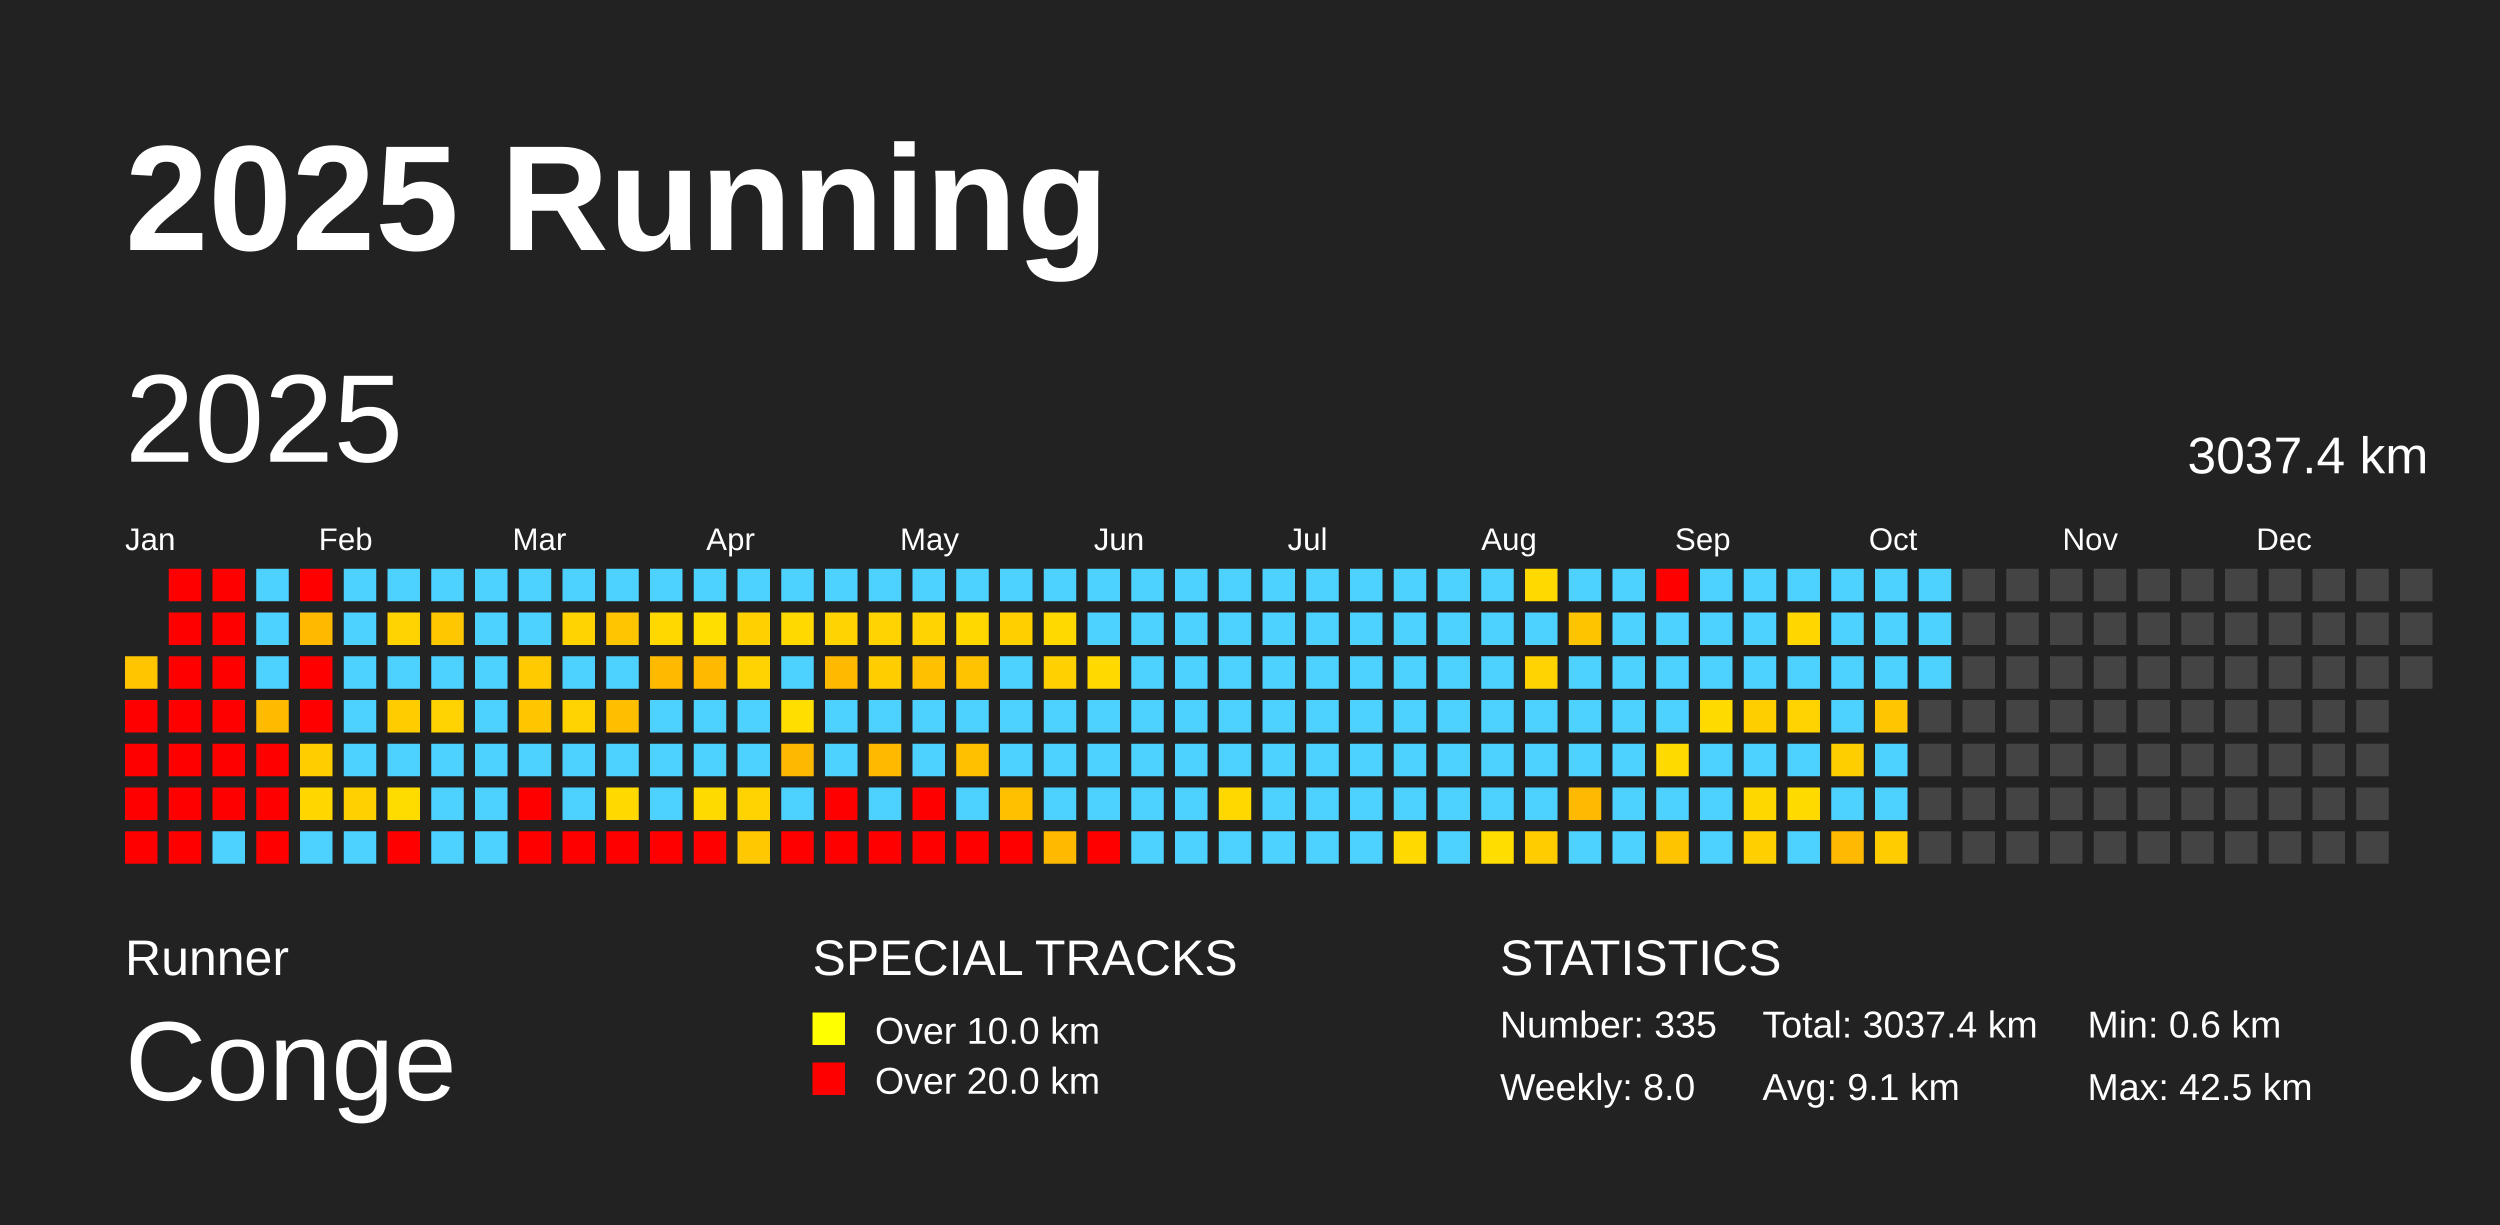
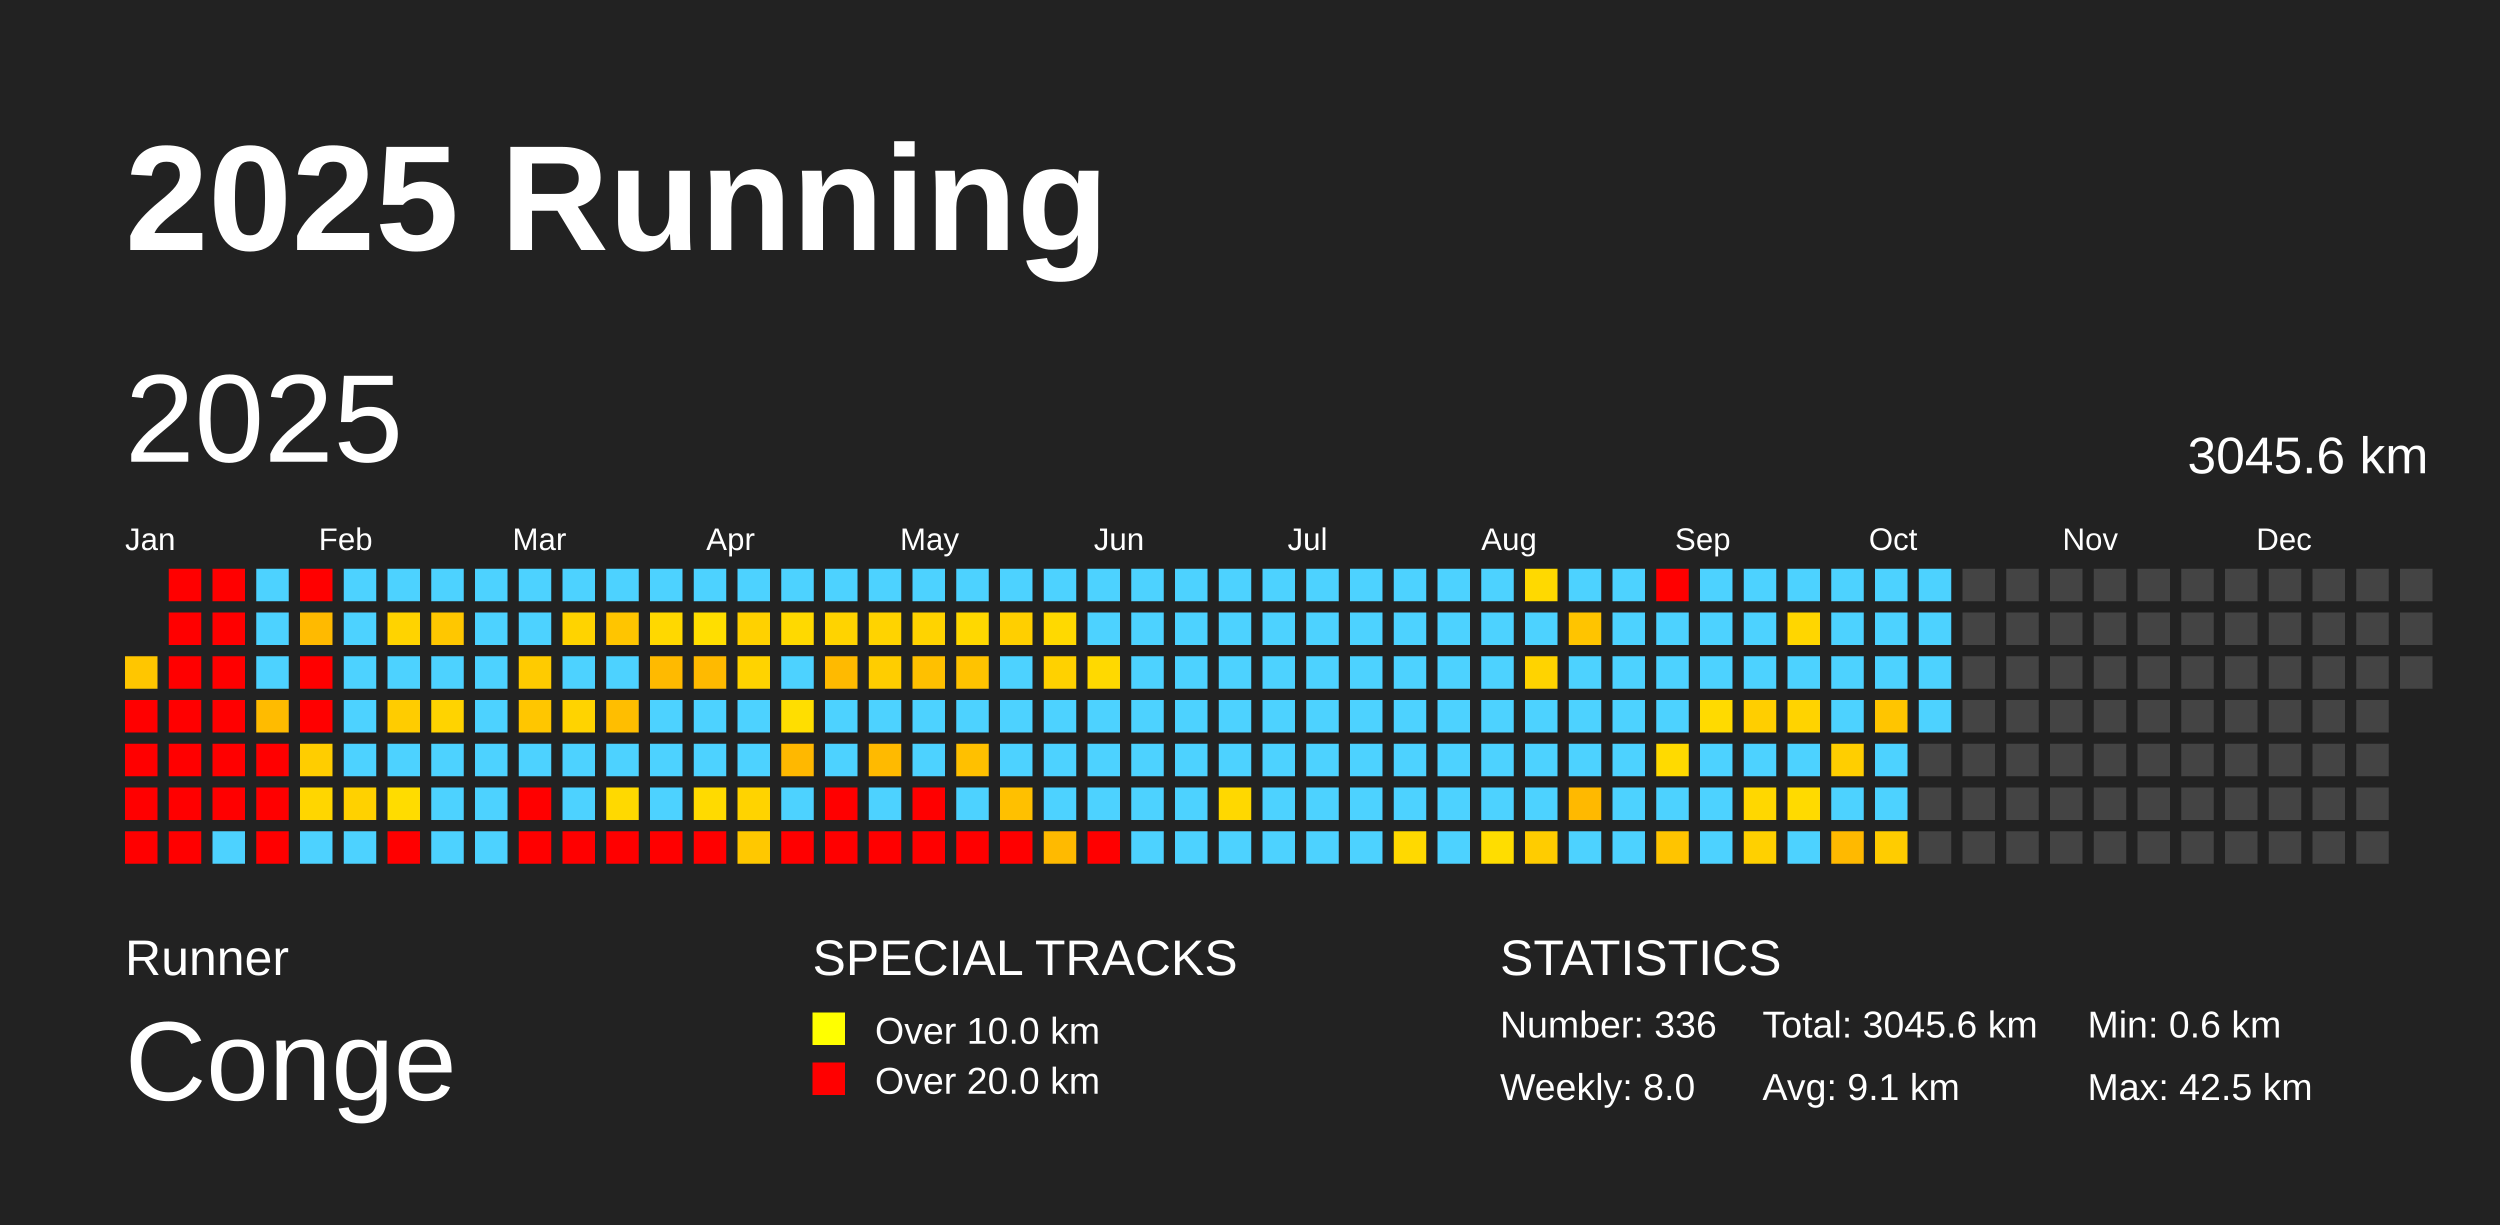
<svg xmlns="http://www.w3.org/2000/svg" baseProfile="full" height="98mm" version="1.1" viewBox="0,0,200,98" width="200mm">
  <defs />
  <rect fill="#222222" height="98" width="200" x="0" y="0" />
  <text fill="#FFFFFF" style="font-size:12px; font-family:Arial; font-weight:bold;" x="10" y="20">2025 Running</text>
  <text fill="#FFFFFF" style="font-size:4px; font-family:Arial" x="10" y="78">Runner</text>
  <text fill="#FFFFFF" style="font-size:9px; font-family:Arial" x="10" y="88">Conge</text>
  <text fill="#FFFFFF" style="font-size:4px; font-family:Arial" x="65" y="78">SPECIAL TRACKS</text>
  <rect fill="yellow" height="2.6" width="2.6" x="65" y="81" />
  <text fill="#FFFFFF" style="font-size:3px; font-family:Arial" x="70" y="83.5">Over 10.0 km</text>
  <rect fill="red" height="2.6" width="2.6" x="65" y="85" />
  <text fill="#FFFFFF" style="font-size:3px; font-family:Arial" x="70" y="87.5">Over 20.0 km</text>
  <text fill="#FFFFFF" style="font-size:4px; font-family:Arial" x="120" y="78">STATISTICS</text>
-   <text fill="#FFFFFF" style="font-size:3px; font-family:Arial" x="120" y="83">Number: 335</text>
+   <text fill="#FFFFFF" style="font-size:3px; font-family:Arial" x="120" y="83">Number: 336</text>
  <text fill="#FFFFFF" style="font-size:3px; font-family:Arial" x="120" y="88">Weekly: 8.0</text>
-   <text fill="#FFFFFF" style="font-size:3px; font-family:Arial" x="141" y="83">Total: 3037.4 km</text>
+   <text fill="#FFFFFF" style="font-size:3px; font-family:Arial" x="141" y="83">Total: 3045.6 km</text>
  <text fill="#FFFFFF" style="font-size:3px; font-family:Arial" x="141" y="88">Avg: 9.1 km</text>
  <text fill="#FFFFFF" style="font-size:3px; font-family:Arial" x="167" y="83">Min: 0.6 km</text>
  <text fill="#FFFFFF" style="font-size:3px; font-family:Arial" x="167" y="88">Max: 42.5 km</text>
  <text dominant-baseline="hanging" fill="#FFFFFF" style="font-size:10.0px; font-family:Arial;" x="10" y="30">2025</text>
-   <text dominant-baseline="hanging" fill="#FFFFFF" style="font-size:4.125px; font-family:Arial;" x="175" y="35">3037.4 km</text>
+   <text dominant-baseline="hanging" fill="#FFFFFF" style="font-size:4.125px; font-family:Arial;" x="175" y="35">3045.6 km</text>
  <text fill="#FFFFFF" style="font-size:2.5px; font-family:Arial" x="10.0" y="44">Jan</text>
  <text fill="#FFFFFF" style="font-size:2.5px; font-family:Arial" x="25.5" y="44">Feb</text>
  <text fill="#FFFFFF" style="font-size:2.5px; font-family:Arial" x="41.0" y="44">Mar</text>
  <text fill="#FFFFFF" style="font-size:2.5px; font-family:Arial" x="56.5" y="44">Apr</text>
  <text fill="#FFFFFF" style="font-size:2.5px; font-family:Arial" x="72.0" y="44">May</text>
  <text fill="#FFFFFF" style="font-size:2.5px; font-family:Arial" x="87.5" y="44">Jun</text>
  <text fill="#FFFFFF" style="font-size:2.5px; font-family:Arial" x="103.0" y="44">Jul</text>
  <text fill="#FFFFFF" style="font-size:2.5px; font-family:Arial" x="118.5" y="44">Aug</text>
  <text fill="#FFFFFF" style="font-size:2.5px; font-family:Arial" x="134.0" y="44">Sep</text>
  <text fill="#FFFFFF" style="font-size:2.5px; font-family:Arial" x="149.5" y="44">Oct</text>
  <text fill="#FFFFFF" style="font-size:2.5px; font-family:Arial" x="165.0" y="44">Nov</text>
  <text fill="#FFFFFF" style="font-size:2.5px; font-family:Arial" x="180.5" y="44">Dec</text>
  <rect fill="#ffc600" height="2.6" width="2.6" x="10.0" y="52.5" />
  <rect fill="red" height="2.6" width="2.6" x="10.0" y="56.0" />
  <rect fill="red" height="2.6" width="2.6" x="10.0" y="59.5" />
  <rect fill="red" height="2.6" width="2.6" x="10.0" y="63.0" />
  <rect fill="red" height="2.6" width="2.6" x="10.0" y="66.5" />
  <rect fill="red" height="2.6" width="2.6" x="13.5" y="45.5" />
  <rect fill="red" height="2.6" width="2.6" x="13.5" y="49.0" />
  <rect fill="red" height="2.6" width="2.6" x="13.5" y="52.5" />
  <rect fill="red" height="2.6" width="2.6" x="13.5" y="56.0" />
  <rect fill="red" height="2.6" width="2.6" x="13.5" y="59.5" />
  <rect fill="red" height="2.6" width="2.6" x="13.5" y="63.0" />
  <rect fill="red" height="2.6" width="2.6" x="13.5" y="66.5" />
  <rect fill="red" height="2.6" width="2.6" x="17.0" y="45.5" />
  <rect fill="red" height="2.6" width="2.6" x="17.0" y="49.0" />
  <rect fill="red" height="2.6" width="2.6" x="17.0" y="52.5" />
  <rect fill="red" height="2.6" width="2.6" x="17.0" y="56.0" />
  <rect fill="red" height="2.6" width="2.6" x="17.0" y="59.5" />
  <rect fill="red" height="2.6" width="2.6" x="17.0" y="63.0" />
  <rect fill="#4dd2ff" height="2.6" width="2.6" x="17.0" y="66.5" />
  <rect fill="#4dd2ff" height="2.6" width="2.6" x="20.5" y="45.5" />
  <rect fill="#4dd2ff" height="2.6" width="2.6" x="20.5" y="49.0" />
  <rect fill="#4dd2ff" height="2.6" width="2.6" x="20.5" y="52.5" />
  <rect fill="#ffbb00" height="2.6" width="2.6" x="20.5" y="56.0" />
  <rect fill="red" height="2.6" width="2.6" x="20.5" y="59.5" />
  <rect fill="red" height="2.6" width="2.6" x="20.5" y="63.0" />
  <rect fill="red" height="2.6" width="2.6" x="20.5" y="66.5" />
  <rect fill="red" height="2.6" width="2.6" x="24.0" y="45.5" />
  <rect fill="#ffba00" height="2.6" width="2.6" x="24.0" y="49.0" />
  <rect fill="red" height="2.6" width="2.6" x="24.0" y="52.5" />
  <rect fill="red" height="2.6" width="2.6" x="24.0" y="56.0" />
  <rect fill="#ffcd00" height="2.6" width="2.6" x="24.0" y="59.5" />
  <rect fill="#ffd600" height="2.6" width="2.6" x="24.0" y="63.0" />
  <rect fill="#4dd2ff" height="2.6" width="2.6" x="24.0" y="66.5" />
  <rect fill="#4dd2ff" height="2.6" width="2.6" x="27.5" y="45.5" />
  <rect fill="#4dd2ff" height="2.6" width="2.6" x="27.5" y="49.0" />
  <rect fill="#4dd2ff" height="2.6" width="2.6" x="27.5" y="52.5" />
  <rect fill="#4dd2ff" height="2.6" width="2.6" x="27.5" y="56.0" />
  <rect fill="#4dd2ff" height="2.6" width="2.6" x="27.5" y="59.5" />
  <rect fill="#ffd100" height="2.6" width="2.6" x="27.5" y="63.0" />
  <rect fill="#4dd2ff" height="2.6" width="2.6" x="27.5" y="66.5" />
  <rect fill="#4dd2ff" height="2.6" width="2.6" x="31.0" y="45.5" />
  <rect fill="#ffd300" height="2.6" width="2.6" x="31.0" y="49.0" />
  <rect fill="#4dd2ff" height="2.6" width="2.6" x="31.0" y="52.5" />
  <rect fill="#ffcc00" height="2.6" width="2.6" x="31.0" y="56.0" />
  <rect fill="#4dd2ff" height="2.6" width="2.6" x="31.0" y="59.5" />
  <rect fill="#ffdc00" height="2.6" width="2.6" x="31.0" y="63.0" />
  <rect fill="red" height="2.6" width="2.6" x="31.0" y="66.5" />
  <rect fill="#4dd2ff" height="2.6" width="2.6" x="34.5" y="45.5" />
  <rect fill="#ffc700" height="2.6" width="2.6" x="34.5" y="49.0" />
  <rect fill="#4dd2ff" height="2.6" width="2.6" x="34.5" y="52.5" />
  <rect fill="#ffd300" height="2.6" width="2.6" x="34.5" y="56.0" />
  <rect fill="#4dd2ff" height="2.6" width="2.6" x="34.5" y="59.5" />
  <rect fill="#4dd2ff" height="2.6" width="2.6" x="34.5" y="63.0" />
  <rect fill="#4dd2ff" height="2.6" width="2.6" x="34.5" y="66.5" />
  <rect fill="#4dd2ff" height="2.6" width="2.6" x="38.0" y="45.5" />
  <rect fill="#4dd2ff" height="2.6" width="2.6" x="38.0" y="49.0" />
  <rect fill="#4dd2ff" height="2.6" width="2.6" x="38.0" y="52.5" />
  <rect fill="#4dd2ff" height="2.6" width="2.6" x="38.0" y="56.0" />
  <rect fill="#4dd2ff" height="2.6" width="2.6" x="38.0" y="59.5" />
  <rect fill="#4dd2ff" height="2.6" width="2.6" x="38.0" y="63.0" />
  <rect fill="#4dd2ff" height="2.6" width="2.6" x="38.0" y="66.5" />
  <rect fill="#4dd2ff" height="2.6" width="2.6" x="41.5" y="45.5" />
  <rect fill="#4dd2ff" height="2.6" width="2.6" x="41.5" y="49.0" />
  <rect fill="#ffcb00" height="2.6" width="2.6" x="41.5" y="52.5" />
  <rect fill="#ffc600" height="2.6" width="2.6" x="41.5" y="56.0" />
  <rect fill="#4dd2ff" height="2.6" width="2.6" x="41.5" y="59.5" />
  <rect fill="red" height="2.6" width="2.6" x="41.5" y="63.0" />
  <rect fill="red" height="2.6" width="2.6" x="41.5" y="66.5" />
  <rect fill="#4dd2ff" height="2.6" width="2.6" x="45.0" y="45.5" />
  <rect fill="#ffd300" height="2.6" width="2.6" x="45.0" y="49.0" />
  <rect fill="#4dd2ff" height="2.6" width="2.6" x="45.0" y="52.5" />
  <rect fill="#ffd300" height="2.6" width="2.6" x="45.0" y="56.0" />
  <rect fill="#4dd2ff" height="2.6" width="2.6" x="45.0" y="59.5" />
  <rect fill="#4dd2ff" height="2.6" width="2.6" x="45.0" y="63.0" />
  <rect fill="red" height="2.6" width="2.6" x="45.0" y="66.5" />
  <rect fill="#4dd2ff" height="2.6" width="2.6" x="48.5" y="45.5" />
  <rect fill="#ffc500" height="2.6" width="2.6" x="48.5" y="49.0" />
  <rect fill="#4dd2ff" height="2.6" width="2.6" x="48.5" y="52.5" />
  <rect fill="#ffbe00" height="2.6" width="2.6" x="48.5" y="56.0" />
  <rect fill="#4dd2ff" height="2.6" width="2.6" x="48.5" y="59.5" />
  <rect fill="#ffd900" height="2.6" width="2.6" x="48.5" y="63.0" />
  <rect fill="red" height="2.6" width="2.6" x="48.5" y="66.5" />
  <rect fill="#4dd2ff" height="2.6" width="2.6" x="52.0" y="45.5" />
  <rect fill="#ffd800" height="2.6" width="2.6" x="52.0" y="49.0" />
  <rect fill="#ffba00" height="2.6" width="2.6" x="52.0" y="52.5" />
  <rect fill="#4dd2ff" height="2.6" width="2.6" x="52.0" y="56.0" />
  <rect fill="#4dd2ff" height="2.6" width="2.6" x="52.0" y="59.5" />
  <rect fill="#4dd2ff" height="2.6" width="2.6" x="52.0" y="63.0" />
  <rect fill="red" height="2.6" width="2.6" x="52.0" y="66.5" />
  <rect fill="#4dd2ff" height="2.6" width="2.6" x="55.5" y="45.5" />
  <rect fill="#ffde00" height="2.6" width="2.6" x="55.5" y="49.0" />
  <rect fill="#ffba00" height="2.6" width="2.6" x="55.5" y="52.5" />
  <rect fill="#4dd2ff" height="2.6" width="2.6" x="55.5" y="56.0" />
  <rect fill="#4dd2ff" height="2.6" width="2.6" x="55.5" y="59.5" />
  <rect fill="#ffda00" height="2.6" width="2.6" x="55.5" y="63.0" />
  <rect fill="red" height="2.6" width="2.6" x="55.5" y="66.5" />
  <rect fill="#4dd2ff" height="2.6" width="2.6" x="59.0" y="45.5" />
  <rect fill="#ffd100" height="2.6" width="2.6" x="59.0" y="49.0" />
  <rect fill="#ffd300" height="2.6" width="2.6" x="59.0" y="52.5" />
  <rect fill="#4dd2ff" height="2.6" width="2.6" x="59.0" y="56.0" />
  <rect fill="#4dd2ff" height="2.6" width="2.6" x="59.0" y="59.5" />
  <rect fill="#ffd300" height="2.6" width="2.6" x="59.0" y="63.0" />
  <rect fill="#ffc800" height="2.6" width="2.6" x="59.0" y="66.5" />
  <rect fill="#4dd2ff" height="2.6" width="2.6" x="62.5" y="45.5" />
  <rect fill="#ffd900" height="2.6" width="2.6" x="62.5" y="49.0" />
  <rect fill="#4dd2ff" height="2.6" width="2.6" x="62.5" y="52.5" />
  <rect fill="#ffde00" height="2.6" width="2.6" x="62.5" y="56.0" />
  <rect fill="#ffb800" height="2.6" width="2.6" x="62.5" y="59.5" />
  <rect fill="#4dd2ff" height="2.6" width="2.6" x="62.5" y="63.0" />
  <rect fill="red" height="2.6" width="2.6" x="62.5" y="66.5" />
  <rect fill="#4dd2ff" height="2.6" width="2.6" x="66.0" y="45.5" />
  <rect fill="#ffd300" height="2.6" width="2.6" x="66.0" y="49.0" />
  <rect fill="#ffba00" height="2.6" width="2.6" x="66.0" y="52.5" />
  <rect fill="#4dd2ff" height="2.6" width="2.6" x="66.0" y="56.0" />
  <rect fill="#4dd2ff" height="2.6" width="2.6" x="66.0" y="59.5" />
  <rect fill="red" height="2.6" width="2.6" x="66.0" y="63.0" />
  <rect fill="red" height="2.6" width="2.6" x="66.0" y="66.5" />
  <rect fill="#4dd2ff" height="2.6" width="2.6" x="69.5" y="45.5" />
  <rect fill="#ffd300" height="2.6" width="2.6" x="69.5" y="49.0" />
  <rect fill="#ffcd00" height="2.6" width="2.6" x="69.5" y="52.5" />
  <rect fill="#4dd2ff" height="2.6" width="2.6" x="69.5" y="56.0" />
  <rect fill="#ffba00" height="2.6" width="2.6" x="69.5" y="59.5" />
  <rect fill="#4dd2ff" height="2.6" width="2.6" x="69.5" y="63.0" />
  <rect fill="red" height="2.6" width="2.6" x="69.5" y="66.5" />
  <rect fill="#4dd2ff" height="2.6" width="2.6" x="73.0" y="45.5" />
  <rect fill="#ffd300" height="2.6" width="2.6" x="73.0" y="49.0" />
  <rect fill="#ffc000" height="2.6" width="2.6" x="73.0" y="52.5" />
  <rect fill="#4dd2ff" height="2.6" width="2.6" x="73.0" y="56.0" />
  <rect fill="#4dd2ff" height="2.6" width="2.6" x="73.0" y="59.5" />
  <rect fill="red" height="2.6" width="2.6" x="73.0" y="63.0" />
  <rect fill="red" height="2.6" width="2.6" x="73.0" y="66.5" />
  <rect fill="#4dd2ff" height="2.6" width="2.6" x="76.5" y="45.5" />
  <rect fill="#ffd800" height="2.6" width="2.6" x="76.5" y="49.0" />
  <rect fill="#ffc300" height="2.6" width="2.6" x="76.5" y="52.5" />
  <rect fill="#4dd2ff" height="2.6" width="2.6" x="76.5" y="56.0" />
  <rect fill="#ffc000" height="2.6" width="2.6" x="76.5" y="59.5" />
  <rect fill="#4dd2ff" height="2.6" width="2.6" x="76.5" y="63.0" />
  <rect fill="red" height="2.6" width="2.6" x="76.5" y="66.5" />
  <rect fill="#4dd2ff" height="2.6" width="2.6" x="80.0" y="45.5" />
  <rect fill="#ffcf00" height="2.6" width="2.6" x="80.0" y="49.0" />
  <rect fill="#4dd2ff" height="2.6" width="2.6" x="80.0" y="52.5" />
  <rect fill="#4dd2ff" height="2.6" width="2.6" x="80.0" y="56.0" />
  <rect fill="#4dd2ff" height="2.6" width="2.6" x="80.0" y="59.5" />
  <rect fill="#ffc000" height="2.6" width="2.6" x="80.0" y="63.0" />
  <rect fill="red" height="2.6" width="2.6" x="80.0" y="66.5" />
  <rect fill="#4dd2ff" height="2.6" width="2.6" x="83.5" y="45.5" />
  <rect fill="#ffd900" height="2.6" width="2.6" x="83.5" y="49.0" />
  <rect fill="#ffd100" height="2.6" width="2.6" x="83.5" y="52.5" />
  <rect fill="#4dd2ff" height="2.6" width="2.6" x="83.5" y="56.0" />
  <rect fill="#4dd2ff" height="2.6" width="2.6" x="83.5" y="59.5" />
  <rect fill="#4dd2ff" height="2.6" width="2.6" x="83.5" y="63.0" />
  <rect fill="#ffba00" height="2.6" width="2.6" x="83.5" y="66.5" />
  <rect fill="#4dd2ff" height="2.6" width="2.6" x="87.0" y="45.5" />
  <rect fill="#4dd2ff" height="2.6" width="2.6" x="87.0" y="49.0" />
  <rect fill="#ffd900" height="2.6" width="2.6" x="87.0" y="52.5" />
  <rect fill="#4dd2ff" height="2.6" width="2.6" x="87.0" y="56.0" />
  <rect fill="#4dd2ff" height="2.6" width="2.6" x="87.0" y="59.5" />
  <rect fill="#4dd2ff" height="2.6" width="2.6" x="87.0" y="63.0" />
  <rect fill="red" height="2.6" width="2.6" x="87.0" y="66.5" />
  <rect fill="#4dd2ff" height="2.6" width="2.6" x="90.5" y="45.5" />
  <rect fill="#4dd2ff" height="2.6" width="2.6" x="90.5" y="49.0" />
  <rect fill="#4dd2ff" height="2.6" width="2.6" x="90.5" y="52.5" />
  <rect fill="#4dd2ff" height="2.6" width="2.6" x="90.5" y="56.0" />
  <rect fill="#4dd2ff" height="2.6" width="2.6" x="90.5" y="59.5" />
  <rect fill="#4dd2ff" height="2.6" width="2.6" x="90.5" y="63.0" />
  <rect fill="#4dd2ff" height="2.6" width="2.6" x="90.5" y="66.5" />
  <rect fill="#4dd2ff" height="2.6" width="2.6" x="94.0" y="45.5" />
  <rect fill="#4dd2ff" height="2.6" width="2.6" x="94.0" y="49.0" />
  <rect fill="#4dd2ff" height="2.6" width="2.6" x="94.0" y="52.5" />
  <rect fill="#4dd2ff" height="2.6" width="2.6" x="94.0" y="56.0" />
  <rect fill="#4dd2ff" height="2.6" width="2.6" x="94.0" y="59.5" />
  <rect fill="#4dd2ff" height="2.6" width="2.6" x="94.0" y="63.0" />
  <rect fill="#4dd2ff" height="2.6" width="2.6" x="94.0" y="66.5" />
  <rect fill="#4dd2ff" height="2.6" width="2.6" x="97.5" y="45.5" />
  <rect fill="#4dd2ff" height="2.6" width="2.6" x="97.5" y="49.0" />
  <rect fill="#4dd2ff" height="2.6" width="2.6" x="97.5" y="52.5" />
  <rect fill="#4dd2ff" height="2.6" width="2.6" x="97.5" y="56.0" />
  <rect fill="#4dd2ff" height="2.6" width="2.6" x="97.5" y="59.5" />
  <rect fill="#ffd800" height="2.6" width="2.6" x="97.5" y="63.0" />
  <rect fill="#4dd2ff" height="2.6" width="2.6" x="97.5" y="66.5" />
  <rect fill="#4dd2ff" height="2.6" width="2.6" x="101.0" y="45.5" />
  <rect fill="#4dd2ff" height="2.6" width="2.6" x="101.0" y="49.0" />
  <rect fill="#4dd2ff" height="2.6" width="2.6" x="101.0" y="52.5" />
  <rect fill="#4dd2ff" height="2.6" width="2.6" x="101.0" y="56.0" />
  <rect fill="#4dd2ff" height="2.6" width="2.6" x="101.0" y="59.5" />
  <rect fill="#4dd2ff" height="2.6" width="2.6" x="101.0" y="63.0" />
  <rect fill="#4dd2ff" height="2.6" width="2.6" x="101.0" y="66.5" />
  <rect fill="#4dd2ff" height="2.6" width="2.6" x="104.5" y="45.5" />
  <rect fill="#4dd2ff" height="2.6" width="2.6" x="104.5" y="49.0" />
  <rect fill="#4dd2ff" height="2.6" width="2.6" x="104.5" y="52.5" />
  <rect fill="#4dd2ff" height="2.6" width="2.6" x="104.5" y="56.0" />
  <rect fill="#4dd2ff" height="2.6" width="2.6" x="104.5" y="59.5" />
  <rect fill="#4dd2ff" height="2.6" width="2.6" x="104.5" y="63.0" />
  <rect fill="#4dd2ff" height="2.6" width="2.6" x="104.5" y="66.5" />
  <rect fill="#4dd2ff" height="2.6" width="2.6" x="108.0" y="45.5" />
  <rect fill="#4dd2ff" height="2.6" width="2.6" x="108.0" y="49.0" />
  <rect fill="#4dd2ff" height="2.6" width="2.6" x="108.0" y="52.5" />
  <rect fill="#4dd2ff" height="2.6" width="2.6" x="108.0" y="56.0" />
  <rect fill="#4dd2ff" height="2.6" width="2.6" x="108.0" y="59.5" />
  <rect fill="#4dd2ff" height="2.6" width="2.6" x="108.0" y="63.0" />
  <rect fill="#4dd2ff" height="2.6" width="2.6" x="108.0" y="66.5" />
  <rect fill="#4dd2ff" height="2.6" width="2.6" x="111.5" y="45.5" />
  <rect fill="#4dd2ff" height="2.6" width="2.6" x="111.5" y="49.0" />
  <rect fill="#4dd2ff" height="2.6" width="2.6" x="111.5" y="52.5" />
  <rect fill="#4dd2ff" height="2.6" width="2.6" x="111.5" y="56.0" />
  <rect fill="#4dd2ff" height="2.6" width="2.6" x="111.5" y="59.5" />
  <rect fill="#4dd2ff" height="2.6" width="2.6" x="111.5" y="63.0" />
  <rect fill="#ffd900" height="2.6" width="2.6" x="111.5" y="66.5" />
  <rect fill="#4dd2ff" height="2.6" width="2.6" x="115.0" y="45.5" />
  <rect fill="#4dd2ff" height="2.6" width="2.6" x="115.0" y="49.0" />
  <rect fill="#4dd2ff" height="2.6" width="2.6" x="115.0" y="52.5" />
  <rect fill="#4dd2ff" height="2.6" width="2.6" x="115.0" y="56.0" />
  <rect fill="#4dd2ff" height="2.6" width="2.6" x="115.0" y="59.5" />
  <rect fill="#4dd2ff" height="2.6" width="2.6" x="115.0" y="63.0" />
  <rect fill="#4dd2ff" height="2.6" width="2.6" x="115.0" y="66.5" />
  <rect fill="#4dd2ff" height="2.6" width="2.6" x="118.5" y="45.5" />
  <rect fill="#4dd2ff" height="2.6" width="2.6" x="118.5" y="49.0" />
  <rect fill="#4dd2ff" height="2.6" width="2.6" x="118.5" y="52.5" />
  <rect fill="#4dd2ff" height="2.6" width="2.6" x="118.5" y="56.0" />
  <rect fill="#4dd2ff" height="2.6" width="2.6" x="118.5" y="59.5" />
  <rect fill="#4dd2ff" height="2.6" width="2.6" x="118.5" y="63.0" />
  <rect fill="#ffdd00" height="2.6" width="2.6" x="118.5" y="66.5" />
  <rect fill="#ffd900" height="2.6" width="2.6" x="122.0" y="45.5" />
  <rect fill="#4dd2ff" height="2.6" width="2.6" x="122.0" y="49.0" />
  <rect fill="#ffd300" height="2.6" width="2.6" x="122.0" y="52.5" />
  <rect fill="#4dd2ff" height="2.6" width="2.6" x="122.0" y="56.0" />
  <rect fill="#4dd2ff" height="2.6" width="2.6" x="122.0" y="59.5" />
  <rect fill="#4dd2ff" height="2.6" width="2.6" x="122.0" y="63.0" />
  <rect fill="#ffcc00" height="2.6" width="2.6" x="122.0" y="66.5" />
  <rect fill="#4dd2ff" height="2.6" width="2.6" x="125.5" y="45.5" />
  <rect fill="#ffc400" height="2.6" width="2.6" x="125.5" y="49.0" />
  <rect fill="#4dd2ff" height="2.6" width="2.6" x="125.5" y="52.5" />
  <rect fill="#4dd2ff" height="2.6" width="2.6" x="125.5" y="56.0" />
  <rect fill="#4dd2ff" height="2.6" width="2.6" x="125.5" y="59.5" />
  <rect fill="#ffb900" height="2.6" width="2.6" x="125.5" y="63.0" />
  <rect fill="#4dd2ff" height="2.6" width="2.6" x="125.5" y="66.5" />
  <rect fill="#4dd2ff" height="2.6" width="2.6" x="129.0" y="45.5" />
  <rect fill="#4dd2ff" height="2.6" width="2.6" x="129.0" y="49.0" />
  <rect fill="#4dd2ff" height="2.6" width="2.6" x="129.0" y="52.5" />
  <rect fill="#4dd2ff" height="2.6" width="2.6" x="129.0" y="56.0" />
  <rect fill="#4dd2ff" height="2.6" width="2.6" x="129.0" y="59.5" />
  <rect fill="#4dd2ff" height="2.6" width="2.6" x="129.0" y="63.0" />
  <rect fill="#4dd2ff" height="2.6" width="2.6" x="129.0" y="66.5" />
  <rect fill="red" height="2.6" width="2.6" x="132.5" y="45.5" />
  <rect fill="#4dd2ff" height="2.6" width="2.6" x="132.5" y="49.0" />
  <rect fill="#4dd2ff" height="2.6" width="2.6" x="132.5" y="52.5" />
  <rect fill="#4dd2ff" height="2.6" width="2.6" x="132.5" y="56.0" />
  <rect fill="#ffda00" height="2.6" width="2.6" x="132.5" y="59.5" />
  <rect fill="#4dd2ff" height="2.6" width="2.6" x="132.5" y="63.0" />
  <rect fill="#ffc400" height="2.6" width="2.6" x="132.5" y="66.5" />
  <rect fill="#4dd2ff" height="2.6" width="2.6" x="136.0" y="45.5" />
  <rect fill="#4dd2ff" height="2.6" width="2.6" x="136.0" y="49.0" />
  <rect fill="#4dd2ff" height="2.6" width="2.6" x="136.0" y="52.5" />
  <rect fill="#ffda00" height="2.6" width="2.6" x="136.0" y="56.0" />
  <rect fill="#4dd2ff" height="2.6" width="2.6" x="136.0" y="59.5" />
  <rect fill="#4dd2ff" height="2.6" width="2.6" x="136.0" y="63.0" />
  <rect fill="#4dd2ff" height="2.6" width="2.6" x="136.0" y="66.5" />
  <rect fill="#4dd2ff" height="2.6" width="2.6" x="139.5" y="45.5" />
  <rect fill="#4dd2ff" height="2.6" width="2.6" x="139.5" y="49.0" />
  <rect fill="#4dd2ff" height="2.6" width="2.6" x="139.5" y="52.5" />
  <rect fill="#ffce00" height="2.6" width="2.6" x="139.5" y="56.0" />
  <rect fill="#4dd2ff" height="2.6" width="2.6" x="139.5" y="59.5" />
  <rect fill="#ffd700" height="2.6" width="2.6" x="139.5" y="63.0" />
  <rect fill="#ffd000" height="2.6" width="2.6" x="139.5" y="66.5" />
  <rect fill="#4dd2ff" height="2.6" width="2.6" x="143.0" y="45.5" />
  <rect fill="#ffd600" height="2.6" width="2.6" x="143.0" y="49.0" />
  <rect fill="#4dd2ff" height="2.6" width="2.6" x="143.0" y="52.5" />
  <rect fill="#ffd300" height="2.6" width="2.6" x="143.0" y="56.0" />
  <rect fill="#4dd2ff" height="2.6" width="2.6" x="143.0" y="59.5" />
  <rect fill="#ffda00" height="2.6" width="2.6" x="143.0" y="63.0" />
  <rect fill="#4dd2ff" height="2.6" width="2.6" x="143.0" y="66.5" />
  <rect fill="#4dd2ff" height="2.6" width="2.6" x="146.5" y="45.5" />
  <rect fill="#4dd2ff" height="2.6" width="2.6" x="146.5" y="49.0" />
  <rect fill="#4dd2ff" height="2.6" width="2.6" x="146.5" y="52.5" />
  <rect fill="#4dd2ff" height="2.6" width="2.6" x="146.5" y="56.0" />
  <rect fill="#ffce00" height="2.6" width="2.6" x="146.5" y="59.5" />
  <rect fill="#4dd2ff" height="2.6" width="2.6" x="146.5" y="63.0" />
  <rect fill="#ffb900" height="2.6" width="2.6" x="146.5" y="66.5" />
  <rect fill="#4dd2ff" height="2.6" width="2.6" x="150.0" y="45.5" />
  <rect fill="#4dd2ff" height="2.6" width="2.6" x="150.0" y="49.0" />
  <rect fill="#4dd2ff" height="2.6" width="2.6" x="150.0" y="52.5" />
  <rect fill="#ffc500" height="2.6" width="2.6" x="150.0" y="56.0" />
  <rect fill="#4dd2ff" height="2.6" width="2.6" x="150.0" y="59.5" />
  <rect fill="#4dd2ff" height="2.6" width="2.6" x="150.0" y="63.0" />
  <rect fill="#ffcc00" height="2.6" width="2.6" x="150.0" y="66.5" />
  <rect fill="#4dd2ff" height="2.6" width="2.6" x="153.5" y="45.5" />
  <rect fill="#4dd2ff" height="2.6" width="2.6" x="153.5" y="49.0" />
  <rect fill="#4dd2ff" height="2.6" width="2.6" x="153.5" y="52.5" />
-   <rect fill="#444444" height="2.6" width="2.6" x="153.5" y="56.0" />
+   <rect fill="#4dd2ff" height="2.6" width="2.6" x="153.5" y="56.0" />
  <rect fill="#444444" height="2.6" width="2.6" x="153.5" y="59.5" />
  <rect fill="#444444" height="2.6" width="2.6" x="153.5" y="63.0" />
  <rect fill="#444444" height="2.6" width="2.6" x="153.5" y="66.5" />
  <rect fill="#444444" height="2.6" width="2.6" x="157.0" y="45.5" />
  <rect fill="#444444" height="2.6" width="2.6" x="157.0" y="49.0" />
  <rect fill="#444444" height="2.6" width="2.6" x="157.0" y="52.5" />
  <rect fill="#444444" height="2.6" width="2.6" x="157.0" y="56.0" />
  <rect fill="#444444" height="2.6" width="2.6" x="157.0" y="59.5" />
  <rect fill="#444444" height="2.6" width="2.6" x="157.0" y="63.0" />
  <rect fill="#444444" height="2.6" width="2.6" x="157.0" y="66.5" />
  <rect fill="#444444" height="2.6" width="2.6" x="160.5" y="45.5" />
  <rect fill="#444444" height="2.6" width="2.6" x="160.5" y="49.0" />
  <rect fill="#444444" height="2.6" width="2.6" x="160.5" y="52.5" />
  <rect fill="#444444" height="2.6" width="2.6" x="160.5" y="56.0" />
  <rect fill="#444444" height="2.6" width="2.6" x="160.5" y="59.5" />
  <rect fill="#444444" height="2.6" width="2.6" x="160.5" y="63.0" />
  <rect fill="#444444" height="2.6" width="2.6" x="160.5" y="66.5" />
  <rect fill="#444444" height="2.6" width="2.6" x="164.0" y="45.5" />
  <rect fill="#444444" height="2.6" width="2.6" x="164.0" y="49.0" />
  <rect fill="#444444" height="2.6" width="2.6" x="164.0" y="52.5" />
  <rect fill="#444444" height="2.6" width="2.6" x="164.0" y="56.0" />
  <rect fill="#444444" height="2.6" width="2.6" x="164.0" y="59.5" />
  <rect fill="#444444" height="2.6" width="2.6" x="164.0" y="63.0" />
  <rect fill="#444444" height="2.6" width="2.6" x="164.0" y="66.5" />
  <rect fill="#444444" height="2.6" width="2.6" x="167.5" y="45.5" />
  <rect fill="#444444" height="2.6" width="2.6" x="167.5" y="49.0" />
  <rect fill="#444444" height="2.6" width="2.6" x="167.5" y="52.5" />
  <rect fill="#444444" height="2.6" width="2.6" x="167.5" y="56.0" />
  <rect fill="#444444" height="2.6" width="2.6" x="167.5" y="59.5" />
  <rect fill="#444444" height="2.6" width="2.6" x="167.5" y="63.0" />
  <rect fill="#444444" height="2.6" width="2.6" x="167.5" y="66.5" />
  <rect fill="#444444" height="2.6" width="2.6" x="171.0" y="45.5" />
  <rect fill="#444444" height="2.6" width="2.6" x="171.0" y="49.0" />
  <rect fill="#444444" height="2.6" width="2.6" x="171.0" y="52.5" />
  <rect fill="#444444" height="2.6" width="2.6" x="171.0" y="56.0" />
  <rect fill="#444444" height="2.6" width="2.6" x="171.0" y="59.5" />
  <rect fill="#444444" height="2.6" width="2.6" x="171.0" y="63.0" />
  <rect fill="#444444" height="2.6" width="2.6" x="171.0" y="66.5" />
  <rect fill="#444444" height="2.6" width="2.6" x="174.5" y="45.5" />
  <rect fill="#444444" height="2.6" width="2.6" x="174.5" y="49.0" />
  <rect fill="#444444" height="2.6" width="2.6" x="174.5" y="52.5" />
  <rect fill="#444444" height="2.6" width="2.6" x="174.5" y="56.0" />
  <rect fill="#444444" height="2.6" width="2.6" x="174.5" y="59.5" />
  <rect fill="#444444" height="2.6" width="2.6" x="174.5" y="63.0" />
  <rect fill="#444444" height="2.6" width="2.6" x="174.5" y="66.5" />
  <rect fill="#444444" height="2.6" width="2.6" x="178.0" y="45.5" />
  <rect fill="#444444" height="2.6" width="2.6" x="178.0" y="49.0" />
  <rect fill="#444444" height="2.6" width="2.6" x="178.0" y="52.5" />
  <rect fill="#444444" height="2.6" width="2.6" x="178.0" y="56.0" />
  <rect fill="#444444" height="2.6" width="2.6" x="178.0" y="59.5" />
  <rect fill="#444444" height="2.6" width="2.6" x="178.0" y="63.0" />
  <rect fill="#444444" height="2.6" width="2.6" x="178.0" y="66.5" />
  <rect fill="#444444" height="2.6" width="2.6" x="181.5" y="45.5" />
  <rect fill="#444444" height="2.6" width="2.6" x="181.5" y="49.0" />
  <rect fill="#444444" height="2.6" width="2.6" x="181.5" y="52.5" />
  <rect fill="#444444" height="2.6" width="2.6" x="181.5" y="56.0" />
  <rect fill="#444444" height="2.6" width="2.6" x="181.5" y="59.5" />
  <rect fill="#444444" height="2.6" width="2.6" x="181.5" y="63.0" />
  <rect fill="#444444" height="2.6" width="2.6" x="181.5" y="66.5" />
  <rect fill="#444444" height="2.6" width="2.6" x="185.0" y="45.5" />
  <rect fill="#444444" height="2.6" width="2.6" x="185.0" y="49.0" />
  <rect fill="#444444" height="2.6" width="2.6" x="185.0" y="52.5" />
  <rect fill="#444444" height="2.6" width="2.6" x="185.0" y="56.0" />
  <rect fill="#444444" height="2.6" width="2.6" x="185.0" y="59.5" />
  <rect fill="#444444" height="2.6" width="2.6" x="185.0" y="63.0" />
  <rect fill="#444444" height="2.6" width="2.6" x="185.0" y="66.5" />
  <rect fill="#444444" height="2.6" width="2.6" x="188.5" y="45.5" />
  <rect fill="#444444" height="2.6" width="2.6" x="188.5" y="49.0" />
  <rect fill="#444444" height="2.6" width="2.6" x="188.5" y="52.5" />
  <rect fill="#444444" height="2.6" width="2.6" x="188.5" y="56.0" />
  <rect fill="#444444" height="2.6" width="2.6" x="188.5" y="59.5" />
  <rect fill="#444444" height="2.6" width="2.6" x="188.5" y="63.0" />
  <rect fill="#444444" height="2.6" width="2.6" x="188.5" y="66.5" />
  <rect fill="#444444" height="2.6" width="2.6" x="192.0" y="45.5" />
  <rect fill="#444444" height="2.6" width="2.6" x="192.0" y="49.0" />
  <rect fill="#444444" height="2.6" width="2.6" x="192.0" y="52.5" />
</svg>
